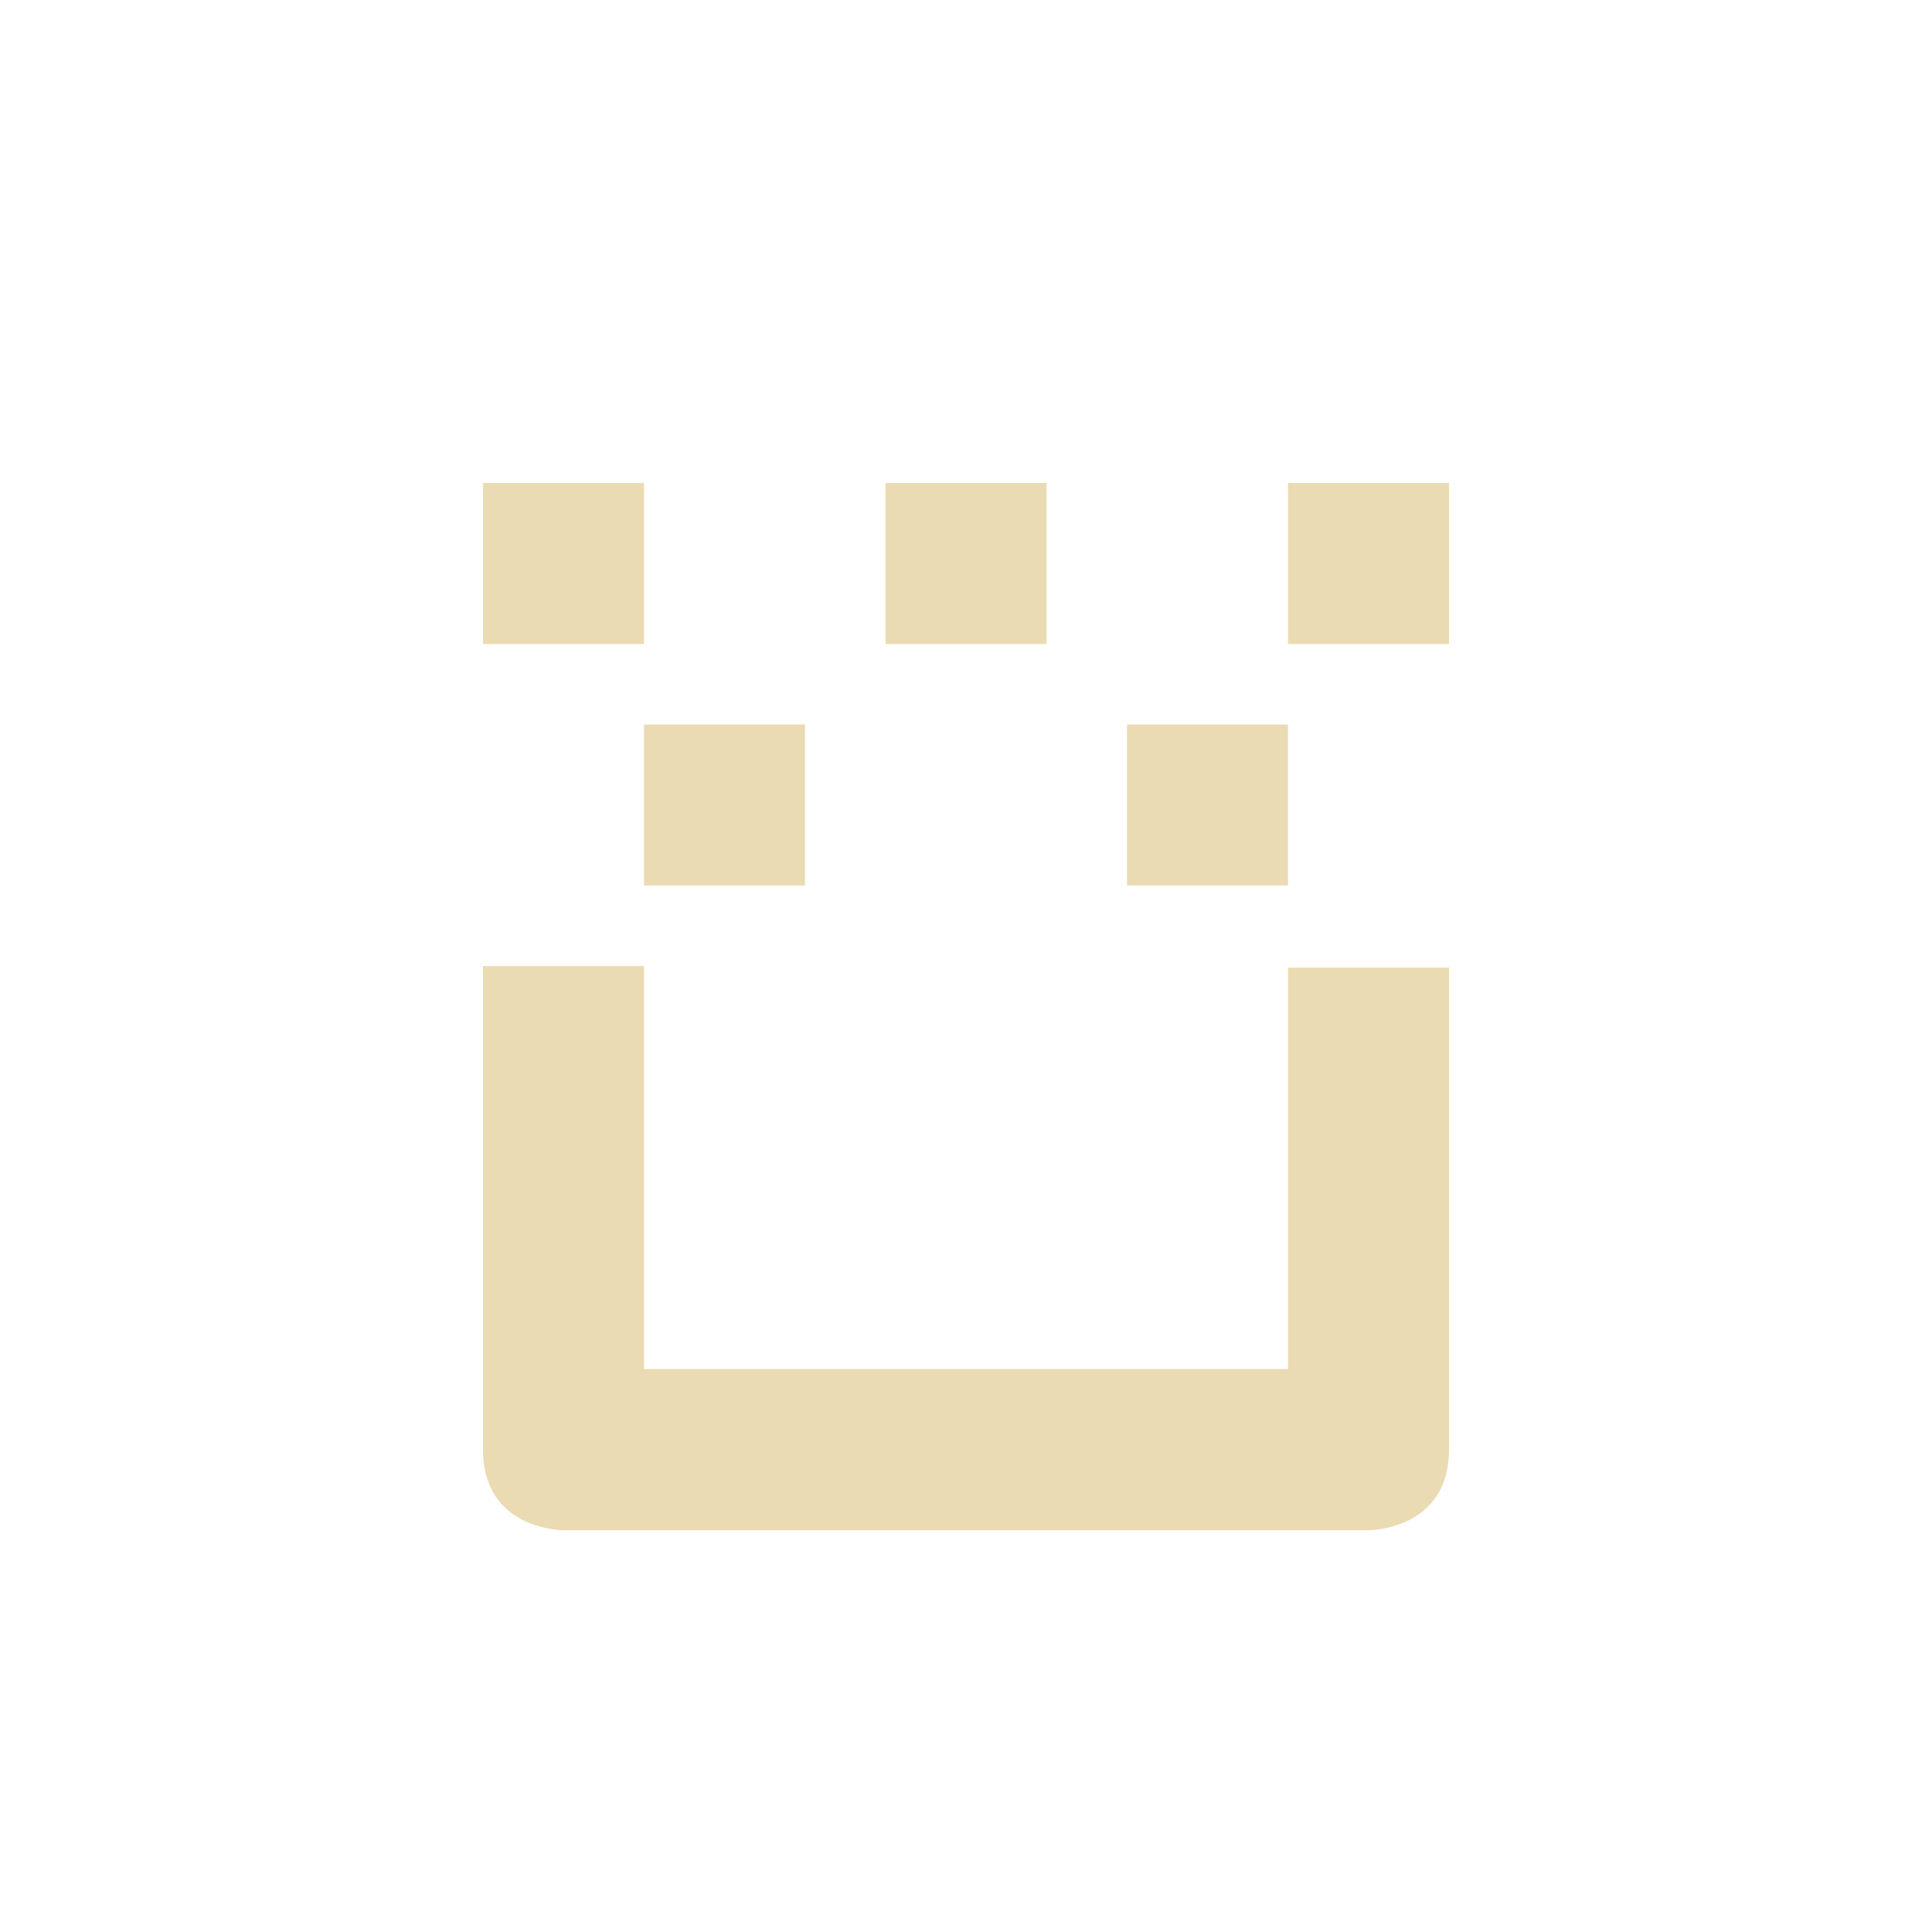
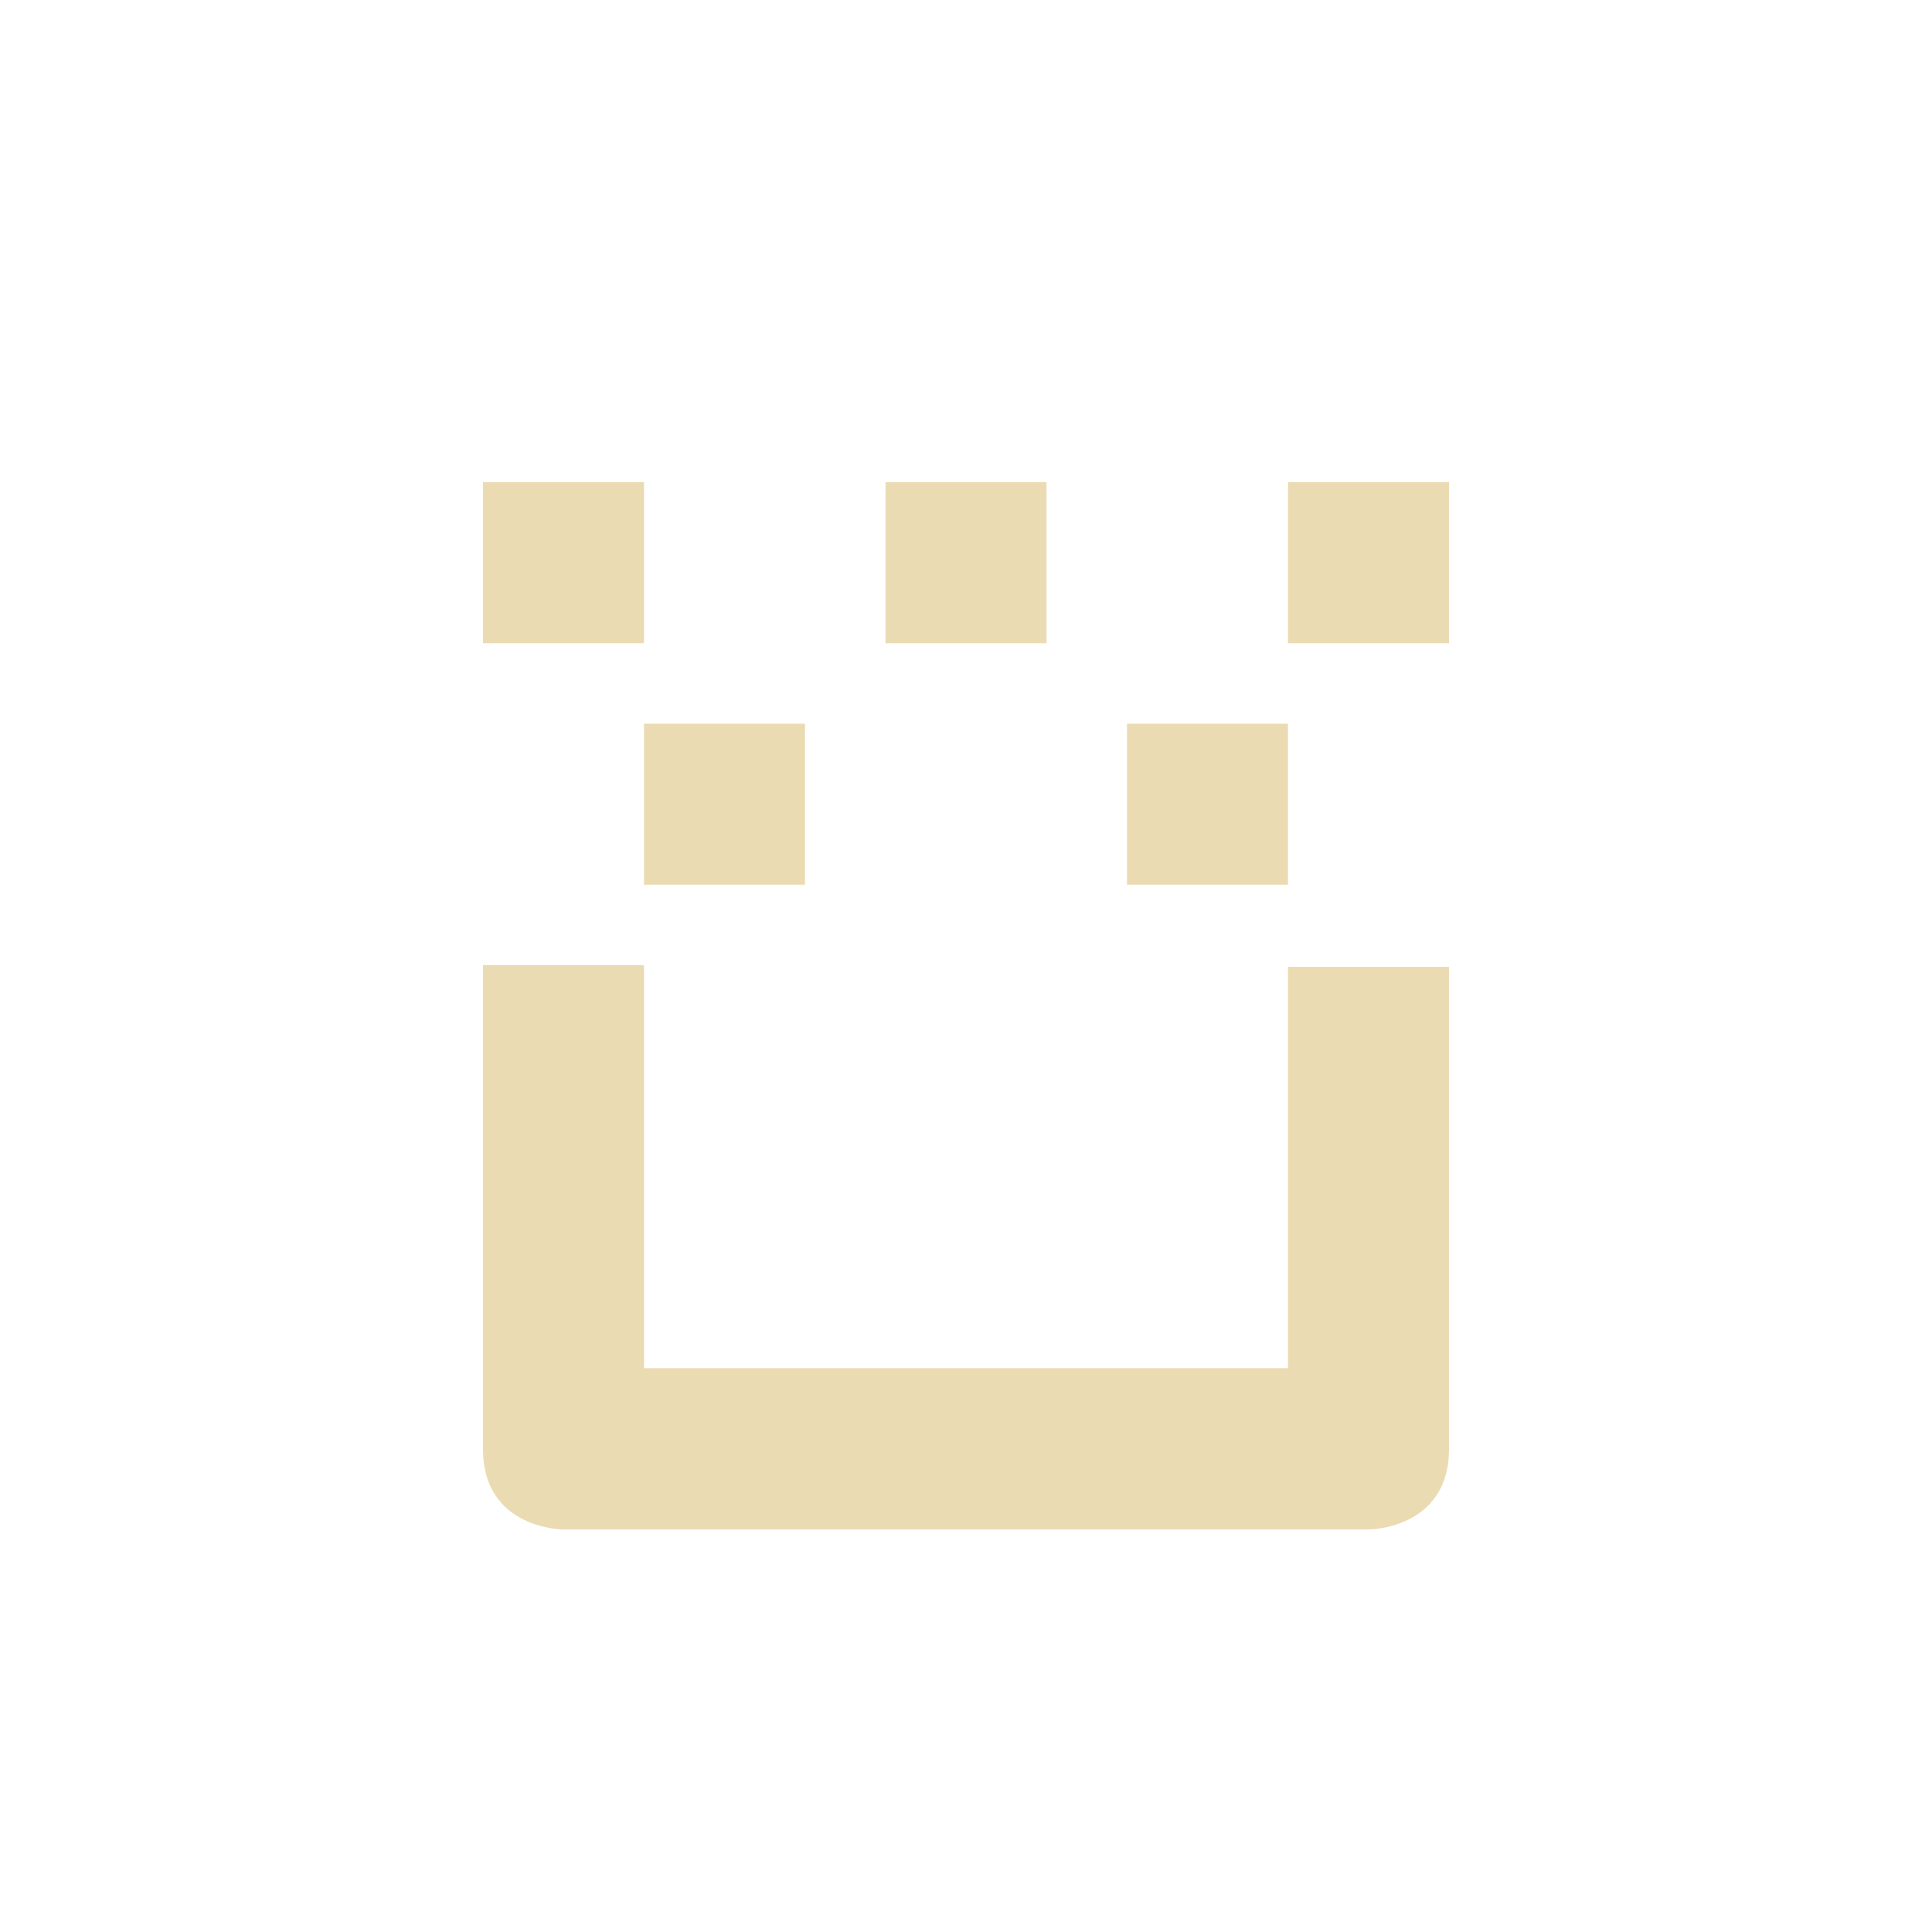
- <svg xmlns="http://www.w3.org/2000/svg" width="24" height="24" viewBox="0 0 24 24">
+ <svg xmlns="http://www.w3.org/2000/svg" width="24" height="24" version="1.1" viewBox="0 0 24 24">
  <defs>
-     <style id="current-color-scheme" type="text/css">
-    .ColorScheme-Text { color:#ebdbb2; } .ColorScheme-Highlight { color:#458588; }
-   </style>
+     <style type="text/css">.ColorScheme-Text { color:#ebdbb2; } .ColorScheme-Highlight { color:#458588; }</style>
  </defs>
-   <path style="fill:currentColor" class="ColorScheme-Text" d="m2 2v2h2v-2h-2zm5 0v2h2v-2h-2zm5 0v2h2v-2h-2zm-8 3v2h2v-2h-2zm6 0v2h2v-2h-2zm-8 3v6.01c0 1 1 1 1 1h10s1 0 1-1v-5.99h-2v4.987h-8v-5.006h-2z" transform="translate(4 4)" />
+   <path class="ColorScheme-Text" d="m6 5.99v2h2v-2zm5 0v2h2v-2zm5 0v2h2v-2zm-8 3v2h2v-2zm6 0v2h2v-2zm-8 3v6.01c0 1 1 1 1 1h10s1 0 1-1v-5.99h-2v4.986h-8v-5.006z" fill="currentColor" />
</svg>
